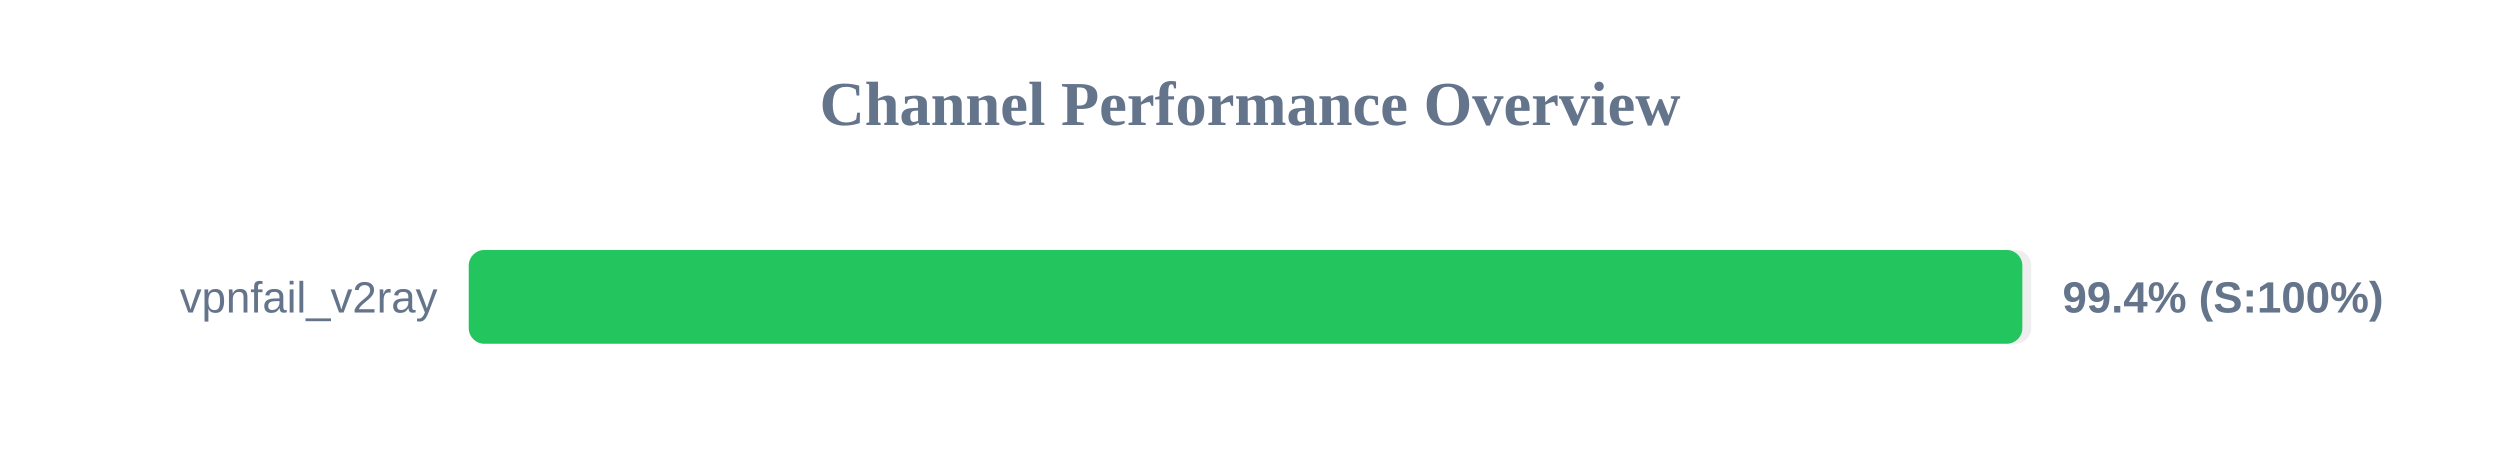
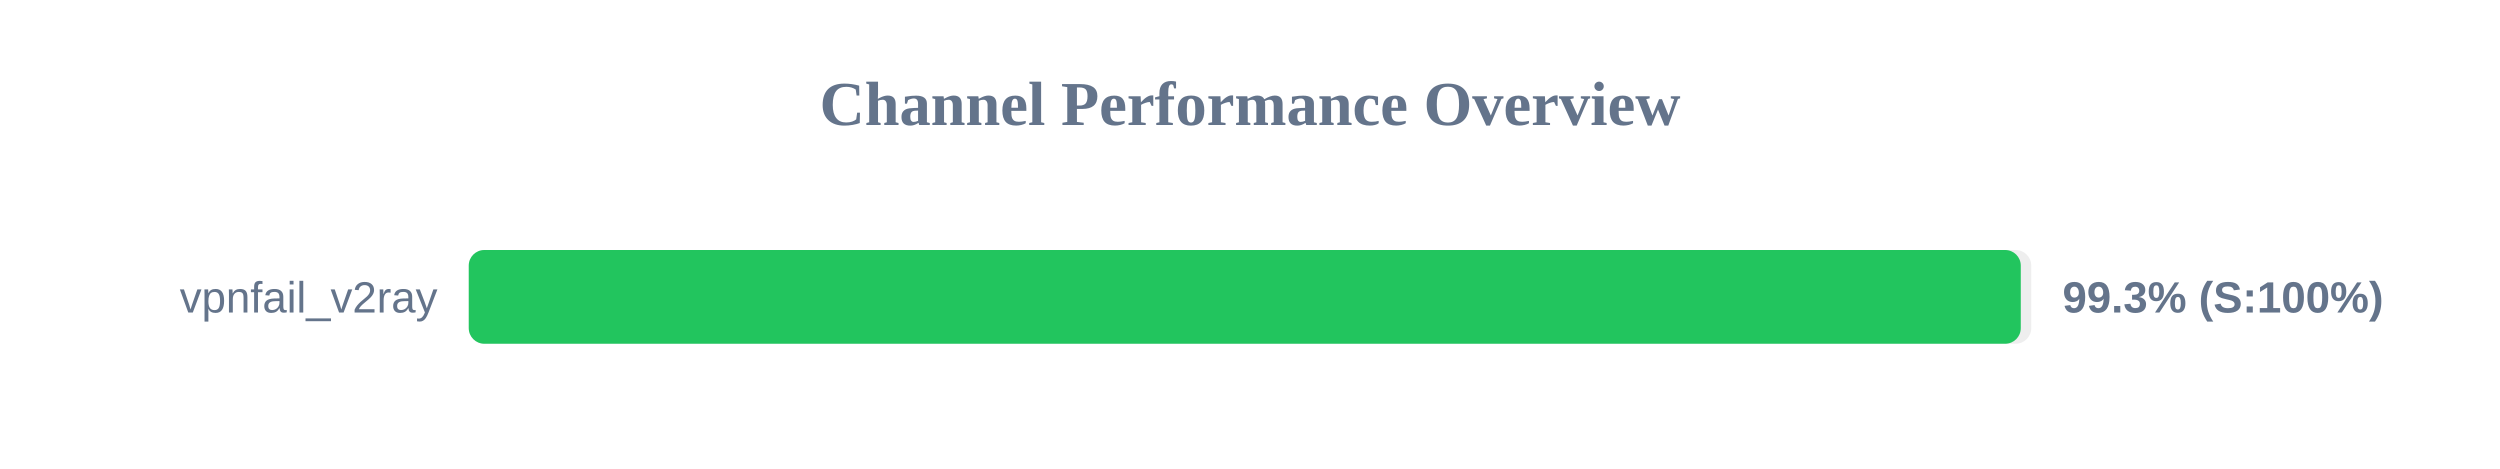
<svg xmlns="http://www.w3.org/2000/svg" width="800" height="150" version="1.1">
  <style>
        .row { font: 14px Arial; fill: #64748b; }
        .score { font: bold 14px Arial; fill: #64748b; }
    </style>
  <text x="400" y="40" text-anchor="middle" font-size="20px" font-weight="bold" fill="#64748b">Channel Performance Overview</text>
  <rect x="150" y="80" width="500" height="30" fill="#eee" rx="5" />
-   <rect x="150" y="80" width="497.15" height="30" fill="#22c55e" rx="5" />
+   <rect x="150" y="80" width="496.65" height="30" fill="#22c55e" rx="5" />
  <text x="140" y="100" text-anchor="end" class="row">vpnfail_v2ray</text>
-   <text x="660" y="100" text-anchor="start" class="score">99.4% (S:100%)</text>
+   <text x="660" y="100" text-anchor="start" class="score">99.3% (S:100%)</text>
</svg>
